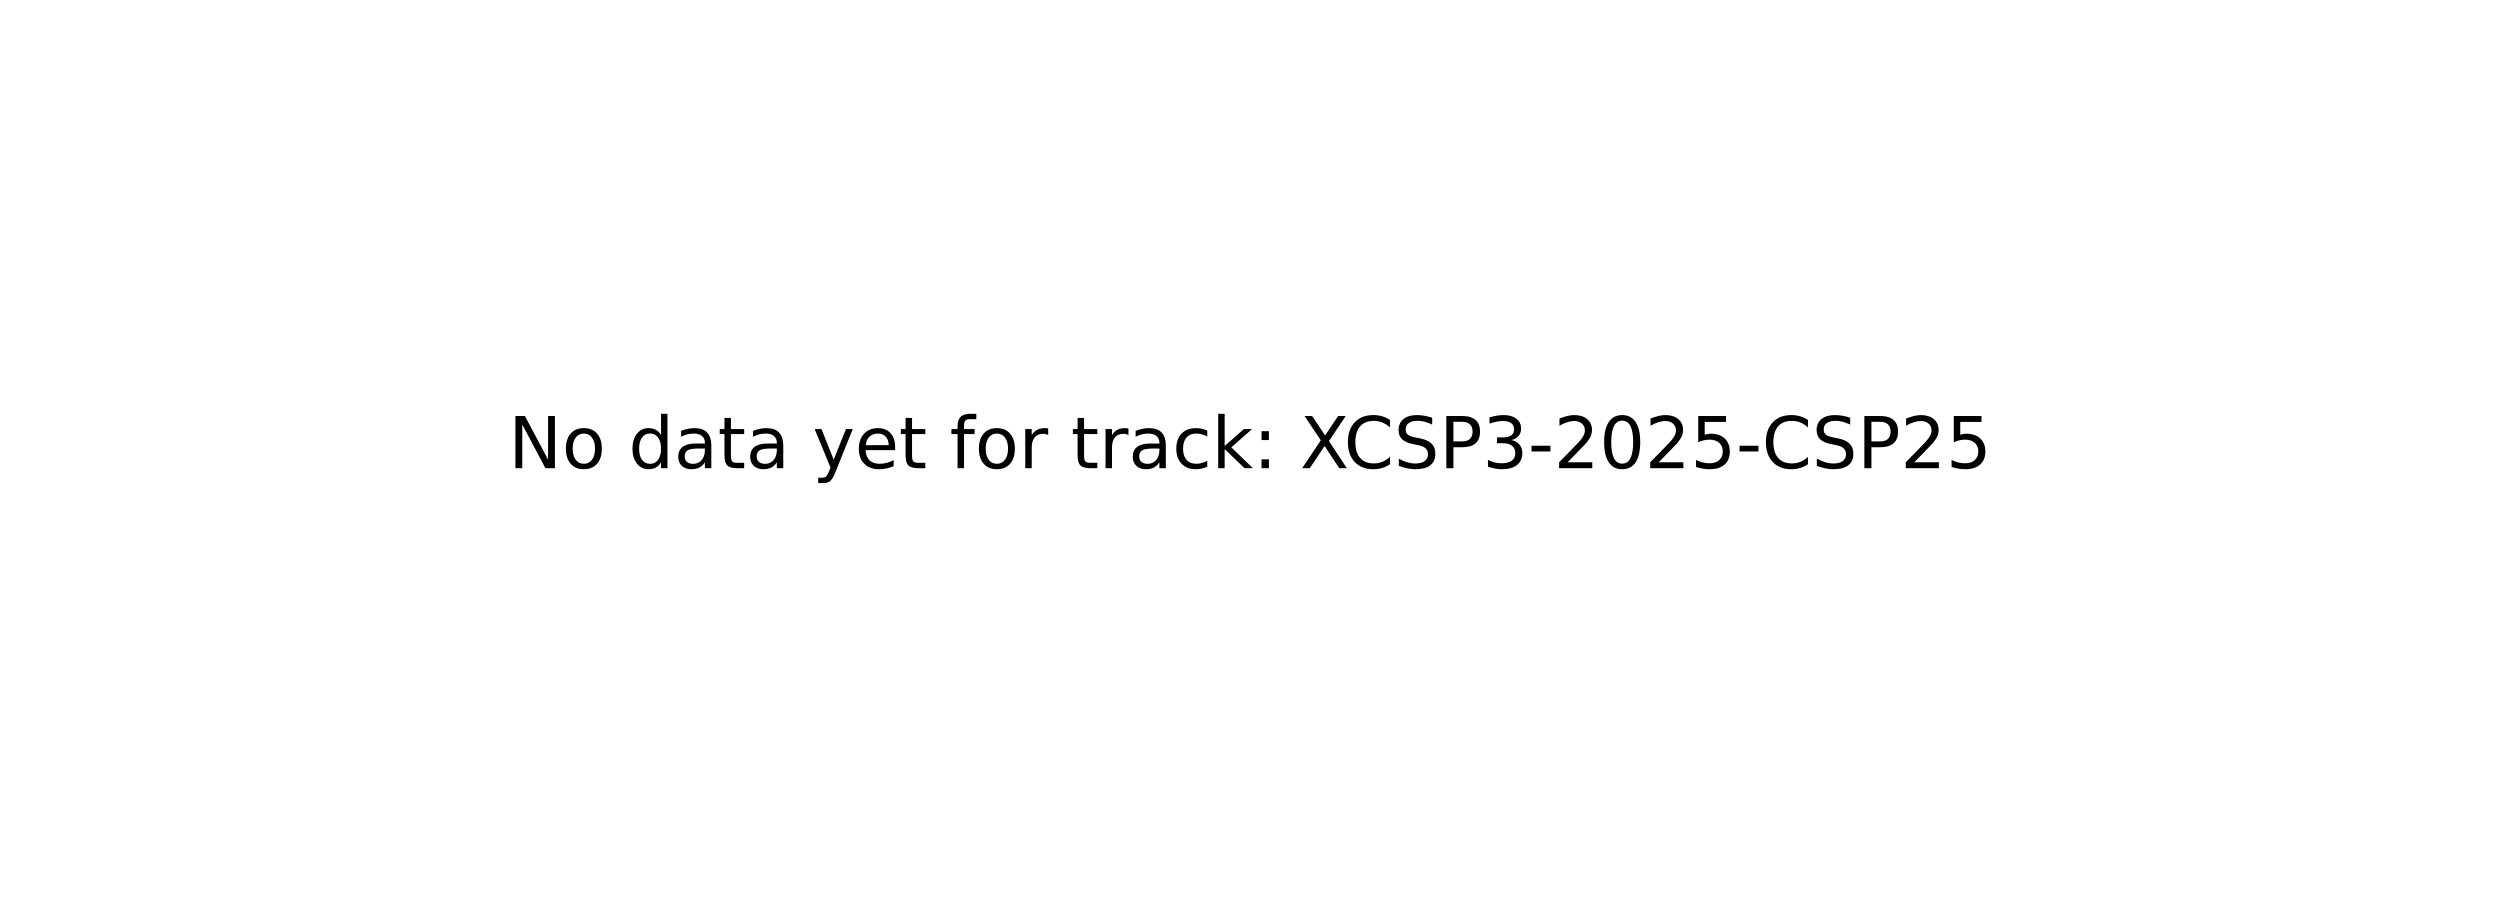
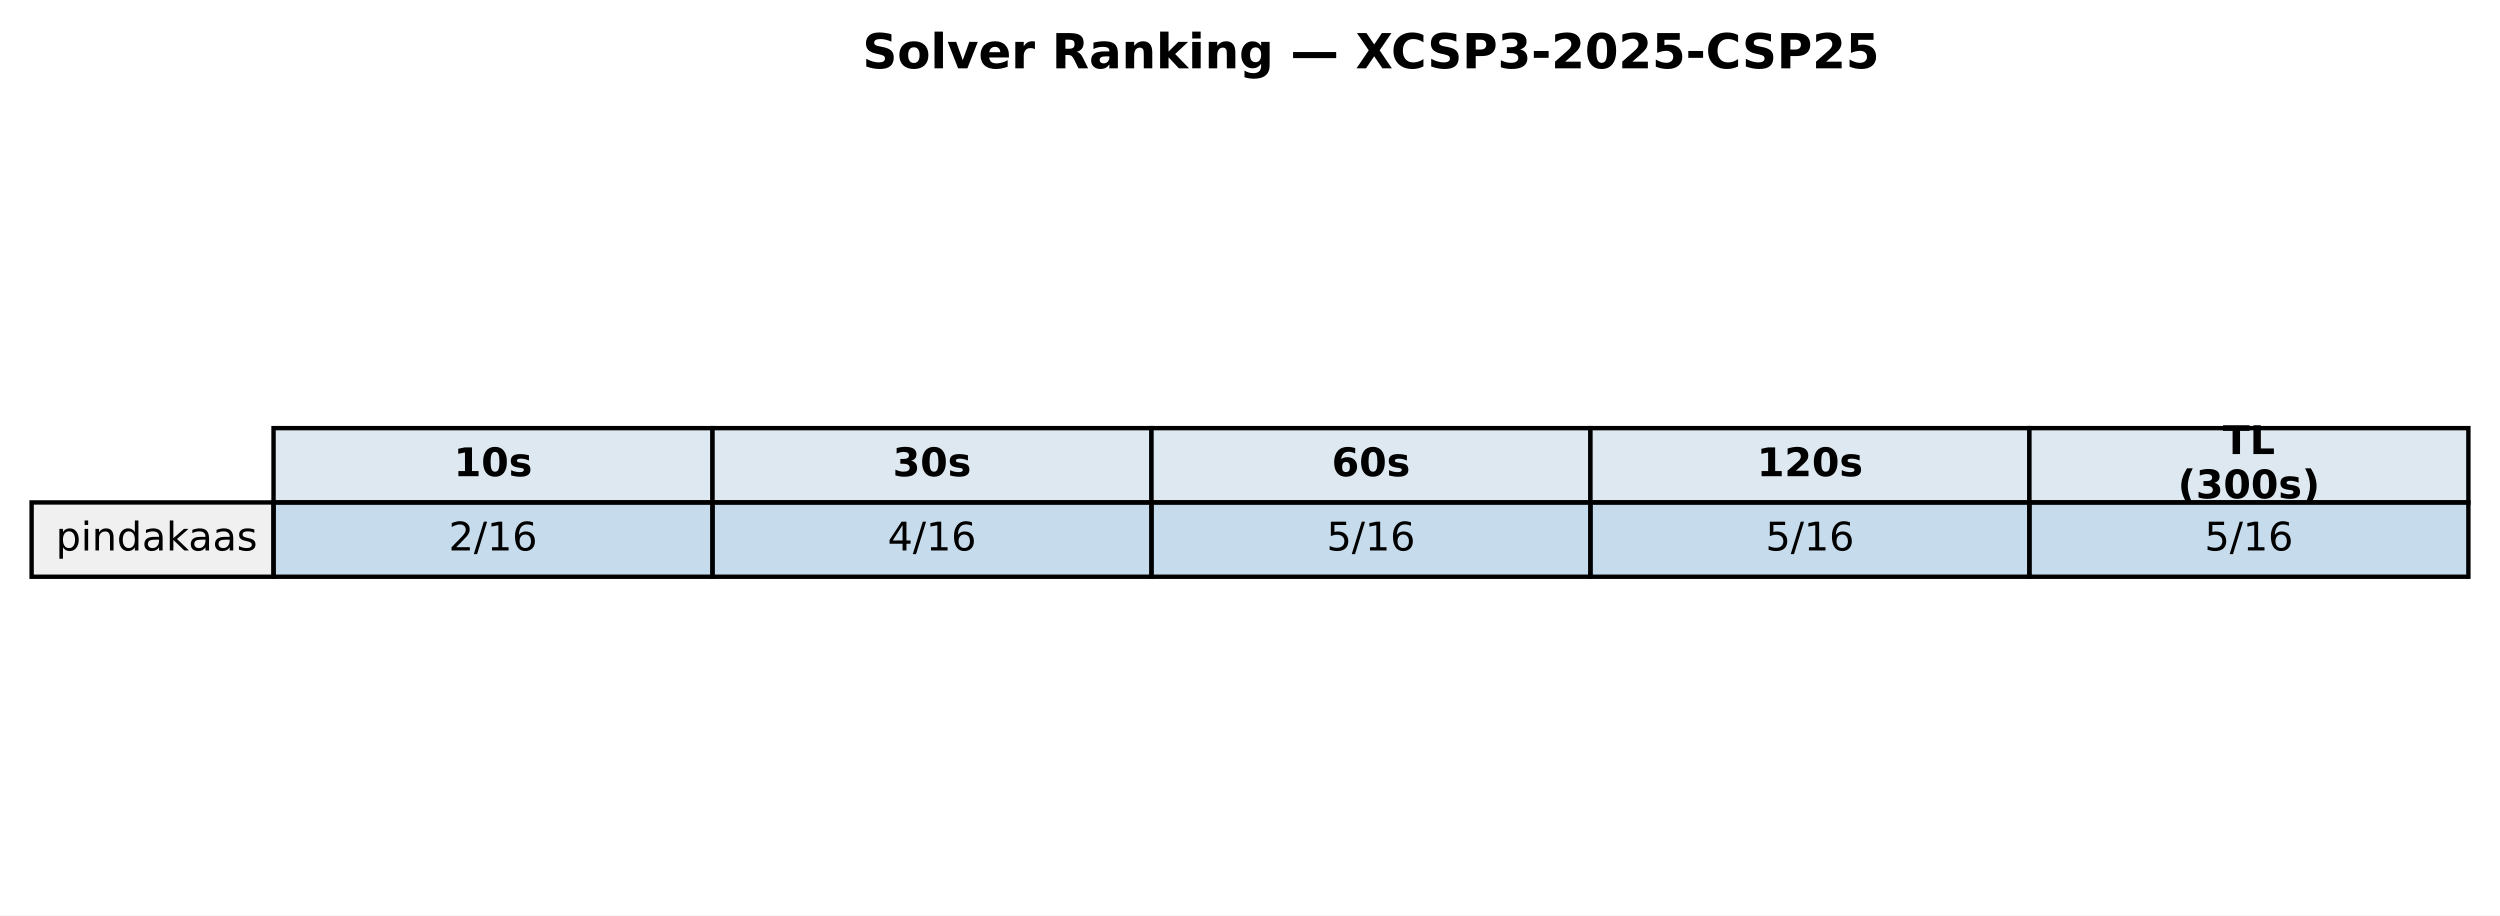
- <svg xmlns="http://www.w3.org/2000/svg" xmlns:xlink="http://www.w3.org/1999/xlink" width="349.2pt" height="125.28pt" viewBox="0 0 349.2 125.28" version="1.1">
+ <svg xmlns="http://www.w3.org/2000/svg" xmlns:xlink="http://www.w3.org/1999/xlink" width="569.414pt" height="208.518pt" viewBox="0 0 569.414 208.518" version="1.1">
  <defs>
    <style type="text/css">*{stroke-linejoin: round; stroke-linecap: butt}</style>
  </defs>
  <g id="figure_1">
    <g id="patch_1">
-       <path d="M 0 125.28  L 349.2 125.28  L 349.2 0  L 0 0  z " style="fill: #ffffff" />
+       <path d="M 0 208.518  L 569.414 208.518  L 569.414 0  L 0 0  z " style="fill: #ffffff" />
    </g>
    <g id="axes_1">
-       <g id="text_1">
-         <g transform="translate(71.0125 65.39938) scale(0.1 -0.1)">
+       <g id="table_1">
+         <g id="patch_2">
+           <path d="M 62.304 114.438  L 162.286 114.438  L 162.286 97.514  L 62.304 97.514  z " style="fill: #dde8f0; stroke: #000000; stroke-linejoin: miter" />
+         </g>
+         <g id="text_1">
+           <g transform="translate(103.3544 108.4594) scale(0.09 -0.09)">
+             <defs>
+               <path id="DejaVuSans-Bold-31" d="M 750 831  L 1813 831  L 1813 3847  L 722 3622  L 722 4441  L 1806 4666  L 2950 4666  L 2950 831  L 4013 831  L 4013 0  L 750 0  L 750 831  z " transform="scale(0.015625)" />
+               <path id="DejaVuSans-Bold-30" d="M 2944 2338  Q 2944 3213 2780 3570  Q 2616 3928 2228 3928  Q 1841 3928 1675 3570  Q 1509 3213 1509 2338  Q 1509 1453 1675 1090  Q 1841 728 2228 728  Q 2613 728 2778 1090  Q 2944 1453 2944 2338  z M 4147 2328  Q 4147 1169 3647 539  Q 3147 -91 2228 -91  Q 1306 -91 806 539  Q 306 1169 306 2328  Q 306 3491 806 4120  Q 1306 4750 2228 4750  Q 3147 4750 3647 4120  Q 4147 3491 4147 2328  z " transform="scale(0.015625)" />
+               <path id="DejaVuSans-Bold-73" d="M 3272 3391  L 3272 2541  Q 2913 2691 2578 2766  Q 2244 2841 1947 2841  Q 1628 2841 1473 2761  Q 1319 2681 1319 2516  Q 1319 2381 1436 2309  Q 1553 2238 1856 2203  L 2053 2175  Q 2913 2066 3209 1816  Q 3506 1566 3506 1031  Q 3506 472 3093 190  Q 2681 -91 1863 -91  Q 1516 -91 1145 -36  Q 775 19 384 128  L 384 978  Q 719 816 1070 734  Q 1422 653 1784 653  Q 2113 653 2278 743  Q 2444 834 2444 1013  Q 2444 1163 2330 1236  Q 2216 1309 1875 1350  L 1678 1375  Q 931 1469 631 1722  Q 331 1975 331 2491  Q 331 3047 712 3315  Q 1094 3584 1881 3584  Q 2191 3584 2531 3537  Q 2872 3491 3272 3391  z " transform="scale(0.015625)" />
+             </defs>
+             <use xlink:href="#DejaVuSans-Bold-31" />
+             <use xlink:href="#DejaVuSans-Bold-30" transform="translate(69.58008 0)" />
+             <use xlink:href="#DejaVuSans-Bold-73" transform="translate(139.1602 0)" />
+           </g>
+         </g>
+         <g id="patch_3">
+           <path d="M 162.286 114.438  L 262.268 114.438  L 262.268 97.514  L 162.286 97.514  z " style="fill: #dde8f0; stroke: #000000; stroke-linejoin: miter" />
+         </g>
+         <g id="text_2">
+           <g transform="translate(203.3365 108.4594) scale(0.09 -0.09)">
+             <defs>
+               <path id="DejaVuSans-Bold-33" d="M 2981 2516  Q 3453 2394 3698 2092  Q 3944 1791 3944 1325  Q 3944 631 3412 270  Q 2881 -91 1863 -91  Q 1503 -91 1142 -33  Q 781 25 428 141  L 428 1069  Q 766 900 1098 814  Q 1431 728 1753 728  Q 2231 728 2486 893  Q 2741 1059 2741 1369  Q 2741 1688 2480 1852  Q 2219 2016 1709 2016  L 1228 2016  L 1228 2791  L 1734 2791  Q 2188 2791 2409 2933  Q 2631 3075 2631 3366  Q 2631 3634 2415 3781  Q 2200 3928 1806 3928  Q 1516 3928 1219 3862  Q 922 3797 628 3669  L 628 4550  Q 984 4650 1334 4700  Q 1684 4750 2022 4750  Q 2931 4750 3382 4451  Q 3834 4153 3834 3553  Q 3834 3144 3618 2883  Q 3403 2622 2981 2516  z " transform="scale(0.015625)" />
+             </defs>
+             <use xlink:href="#DejaVuSans-Bold-33" />
+             <use xlink:href="#DejaVuSans-Bold-30" transform="translate(69.58008 0)" />
+             <use xlink:href="#DejaVuSans-Bold-73" transform="translate(139.1602 0)" />
+           </g>
+         </g>
+         <g id="patch_4">
+           <path d="M 262.268 114.438  L 362.25 114.438  L 362.25 97.514  L 262.268 97.514  z " style="fill: #dde8f0; stroke: #000000; stroke-linejoin: miter" />
+         </g>
+         <g id="text_3">
+           <g transform="translate(303.3186 108.4594) scale(0.09 -0.09)">
+             <defs>
+               <path id="DejaVuSans-Bold-36" d="M 2316 2303  Q 2000 2303 1842 2098  Q 1684 1894 1684 1484  Q 1684 1075 1842 870  Q 2000 666 2316 666  Q 2634 666 2792 870  Q 2950 1075 2950 1484  Q 2950 1894 2792 2098  Q 2634 2303 2316 2303  z M 3803 4544  L 3803 3681  Q 3506 3822 3243 3889  Q 2981 3956 2731 3956  Q 2194 3956 1894 3657  Q 1594 3359 1544 2772  Q 1750 2925 1990 3001  Q 2231 3078 2516 3078  Q 3231 3078 3670 2659  Q 4109 2241 4109 1563  Q 4109 813 3618 361  Q 3128 -91 2303 -91  Q 1394 -91 895 523  Q 397 1138 397 2266  Q 397 3422 980 4083  Q 1563 4744 2578 4744  Q 2900 4744 3203 4694  Q 3506 4644 3803 4544  z " transform="scale(0.015625)" />
+             </defs>
+             <use xlink:href="#DejaVuSans-Bold-36" />
+             <use xlink:href="#DejaVuSans-Bold-30" transform="translate(69.58008 0)" />
+             <use xlink:href="#DejaVuSans-Bold-73" transform="translate(139.1602 0)" />
+           </g>
+         </g>
+         <g id="patch_5">
+           <path d="M 362.25 114.438  L 462.232 114.438  L 462.232 97.514  L 362.25 97.514  z " style="fill: #dde8f0; stroke: #000000; stroke-linejoin: miter" />
+         </g>
+         <g id="text_4">
+           <g transform="translate(400.1697 108.4594) scale(0.09 -0.09)">
+             <defs>
+               <path id="DejaVuSans-Bold-32" d="M 1844 884  L 3897 884  L 3897 0  L 506 0  L 506 884  L 2209 2388  Q 2438 2594 2547 2791  Q 2656 2988 2656 3200  Q 2656 3528 2436 3728  Q 2216 3928 1850 3928  Q 1569 3928 1234 3808  Q 900 3688 519 3450  L 519 4475  Q 925 4609 1322 4679  Q 1719 4750 2100 4750  Q 2938 4750 3402 4381  Q 3866 4013 3866 3353  Q 3866 2972 3669 2642  Q 3472 2313 2841 1759  L 1844 884  z " transform="scale(0.015625)" />
+             </defs>
+             <use xlink:href="#DejaVuSans-Bold-31" />
+             <use xlink:href="#DejaVuSans-Bold-32" transform="translate(69.58008 0)" />
+             <use xlink:href="#DejaVuSans-Bold-30" transform="translate(139.1602 0)" />
+             <use xlink:href="#DejaVuSans-Bold-73" transform="translate(208.7402 0)" />
+           </g>
+         </g>
+         <g id="patch_6">
+           <path d="M 462.232 114.438  L 562.214 114.438  L 562.214 97.514  L 462.232 97.514  z " style="fill: #dde8f0; stroke: #000000; stroke-linejoin: miter" />
+         </g>
+         <g id="text_5">
+           <g transform="translate(506.2858 103.4204) scale(0.09 -0.09)">
+             <defs>
+               <path id="DejaVuSans-Bold-54" d="M 31 4666  L 4331 4666  L 4331 3756  L 2784 3756  L 2784 0  L 1581 0  L 1581 3756  L 31 3756  L 31 4666  z " transform="scale(0.015625)" />
+               <path id="DejaVuSans-Bold-4c" d="M 588 4666  L 1791 4666  L 1791 909  L 3903 909  L 3903 0  L 588 0  L 588 4666  z " transform="scale(0.015625)" />
+             </defs>
+             <use xlink:href="#DejaVuSans-Bold-54" />
+             <use xlink:href="#DejaVuSans-Bold-4c" transform="translate(68.21289 0)" />
+           </g>
+           <g transform="translate(496.0385 113.4984) scale(0.09 -0.09)">
+             <defs>
+               <path id="DejaVuSans-Bold-28" d="M 2413 -844  L 1484 -844  Q 1006 -72 778 623  Q 550 1319 550 2003  Q 550 2688 779 3389  Q 1009 4091 1484 4856  L 2413 4856  Q 2013 4116 1813 3408  Q 1613 2700 1613 2009  Q 1613 1319 1811 609  Q 2009 -100 2413 -844  z " transform="scale(0.015625)" />
+               <path id="DejaVuSans-Bold-29" d="M 513 -844  Q 913 -100 1113 609  Q 1313 1319 1313 2009  Q 1313 2700 1113 3408  Q 913 4116 513 4856  L 1441 4856  Q 1916 4091 2145 3389  Q 2375 2688 2375 2003  Q 2375 1319 2147 623  Q 1919 -72 1441 -844  L 513 -844  z " transform="scale(0.015625)" />
+             </defs>
+             <use xlink:href="#DejaVuSans-Bold-28" />
+             <use xlink:href="#DejaVuSans-Bold-33" transform="translate(45.70312 0)" />
+             <use xlink:href="#DejaVuSans-Bold-30" transform="translate(115.2832 0)" />
+             <use xlink:href="#DejaVuSans-Bold-30" transform="translate(184.8633 0)" />
+             <use xlink:href="#DejaVuSans-Bold-73" transform="translate(254.4434 0)" />
+             <use xlink:href="#DejaVuSans-Bold-29" transform="translate(313.9648 0)" />
+           </g>
+         </g>
+         <g id="patch_7">
+           <path d="M 7.2 131.363  L 62.304 131.363  L 62.304 114.438  L 7.2 114.438  z " style="fill: #f0f0f0; stroke: #000000; stroke-linejoin: miter" />
+         </g>
+         <g id="text_6">
+           <g transform="translate(12.71036 125.3841) scale(0.09 -0.09)">
+             <defs>
+               <path id="DejaVuSans-70" d="M 1159 525  L 1159 -1331  L 581 -1331  L 581 3500  L 1159 3500  L 1159 2969  Q 1341 3281 1617 3432  Q 1894 3584 2278 3584  Q 2916 3584 3314 3078  Q 3713 2572 3713 1747  Q 3713 922 3314 415  Q 2916 -91 2278 -91  Q 1894 -91 1617 61  Q 1341 213 1159 525  z M 3116 1747  Q 3116 2381 2855 2742  Q 2594 3103 2138 3103  Q 1681 3103 1420 2742  Q 1159 2381 1159 1747  Q 1159 1113 1420 752  Q 1681 391 2138 391  Q 2594 391 2855 752  Q 3116 1113 3116 1747  z " transform="scale(0.015625)" />
+               <path id="DejaVuSans-69" d="M 603 3500  L 1178 3500  L 1178 0  L 603 0  L 603 3500  z M 603 4863  L 1178 4863  L 1178 4134  L 603 4134  L 603 4863  z " transform="scale(0.015625)" />
+               <path id="DejaVuSans-6e" d="M 3513 2113  L 3513 0  L 2938 0  L 2938 2094  Q 2938 2591 2744 2837  Q 2550 3084 2163 3084  Q 1697 3084 1428 2787  Q 1159 2491 1159 1978  L 1159 0  L 581 0  L 581 3500  L 1159 3500  L 1159 2956  Q 1366 3272 1645 3428  Q 1925 3584 2291 3584  Q 2894 3584 3203 3211  Q 3513 2838 3513 2113  z " transform="scale(0.015625)" />
+               <path id="DejaVuSans-64" d="M 2906 2969  L 2906 4863  L 3481 4863  L 3481 0  L 2906 0  L 2906 525  Q 2725 213 2448 61  Q 2172 -91 1784 -91  Q 1150 -91 751 415  Q 353 922 353 1747  Q 353 2572 751 3078  Q 1150 3584 1784 3584  Q 2172 3584 2448 3432  Q 2725 3281 2906 2969  z M 947 1747  Q 947 1113 1208 752  Q 1469 391 1925 391  Q 2381 391 2643 752  Q 2906 1113 2906 1747  Q 2906 2381 2643 2742  Q 2381 3103 1925 3103  Q 1469 3103 1208 2742  Q 947 2381 947 1747  z " transform="scale(0.015625)" />
+               <path id="DejaVuSans-61" d="M 2194 1759  Q 1497 1759 1228 1600  Q 959 1441 959 1056  Q 959 750 1161 570  Q 1363 391 1709 391  Q 2188 391 2477 730  Q 2766 1069 2766 1631  L 2766 1759  L 2194 1759  z M 3341 1997  L 3341 0  L 2766 0  L 2766 531  Q 2569 213 2275 61  Q 1981 -91 1556 -91  Q 1019 -91 701 211  Q 384 513 384 1019  Q 384 1609 779 1909  Q 1175 2209 1959 2209  L 2766 2209  L 2766 2266  Q 2766 2663 2505 2880  Q 2244 3097 1772 3097  Q 1472 3097 1187 3025  Q 903 2953 641 2809  L 641 3341  Q 956 3463 1253 3523  Q 1550 3584 1831 3584  Q 2591 3584 2966 3190  Q 3341 2797 3341 1997  z " transform="scale(0.015625)" />
+               <path id="DejaVuSans-6b" d="M 581 4863  L 1159 4863  L 1159 1991  L 2875 3500  L 3609 3500  L 1753 1863  L 3688 0  L 2938 0  L 1159 1709  L 1159 0  L 581 0  L 581 4863  z " transform="scale(0.015625)" />
+               <path id="DejaVuSans-73" d="M 2834 3397  L 2834 2853  Q 2591 2978 2328 3040  Q 2066 3103 1784 3103  Q 1356 3103 1142 2972  Q 928 2841 928 2578  Q 928 2378 1081 2264  Q 1234 2150 1697 2047  L 1894 2003  Q 2506 1872 2764 1633  Q 3022 1394 3022 966  Q 3022 478 2636 193  Q 2250 -91 1575 -91  Q 1294 -91 989 -36  Q 684 19 347 128  L 347 722  Q 666 556 975 473  Q 1284 391 1588 391  Q 1994 391 2212 530  Q 2431 669 2431 922  Q 2431 1156 2273 1281  Q 2116 1406 1581 1522  L 1381 1569  Q 847 1681 609 1914  Q 372 2147 372 2553  Q 372 3047 722 3315  Q 1072 3584 1716 3584  Q 2034 3584 2315 3537  Q 2597 3491 2834 3397  z " transform="scale(0.015625)" />
+             </defs>
+             <use xlink:href="#DejaVuSans-70" />
+             <use xlink:href="#DejaVuSans-69" transform="translate(63.47656 0)" />
+             <use xlink:href="#DejaVuSans-6e" transform="translate(91.25977 0)" />
+             <use xlink:href="#DejaVuSans-64" transform="translate(154.6387 0)" />
+             <use xlink:href="#DejaVuSans-61" transform="translate(218.1152 0)" />
+             <use xlink:href="#DejaVuSans-6b" transform="translate(279.3945 0)" />
+             <use xlink:href="#DejaVuSans-61" transform="translate(335.5547 0)" />
+             <use xlink:href="#DejaVuSans-61" transform="translate(396.834 0)" />
+             <use xlink:href="#DejaVuSans-73" transform="translate(458.1133 0)" />
+           </g>
+         </g>
+         <g id="patch_8">
+           <path d="M 62.304 131.363  L 162.286 131.363  L 162.286 114.438  L 62.304 114.438  z " style="fill: #1f77b4; fill-opacity: 0.25; stroke: #000000; stroke-linejoin: miter" />
+         </g>
+         <g id="text_7">
+           <g transform="translate(102.1894 125.3841) scale(0.09 -0.09)">
+             <defs>
+               <path id="DejaVuSans-32" d="M 1228 531  L 3431 531  L 3431 0  L 469 0  L 469 531  Q 828 903 1448 1529  Q 2069 2156 2228 2338  Q 2531 2678 2651 2914  Q 2772 3150 2772 3378  Q 2772 3750 2511 3984  Q 2250 4219 1831 4219  Q 1534 4219 1204 4116  Q 875 4013 500 3803  L 500 4441  Q 881 4594 1212 4672  Q 1544 4750 1819 4750  Q 2544 4750 2975 4387  Q 3406 4025 3406 3419  Q 3406 3131 3298 2873  Q 3191 2616 2906 2266  Q 2828 2175 2409 1742  Q 1991 1309 1228 531  z " transform="scale(0.015625)" />
+               <path id="DejaVuSans-2f" d="M 1625 4666  L 2156 4666  L 531 -594  L 0 -594  L 1625 4666  z " transform="scale(0.015625)" />
+               <path id="DejaVuSans-31" d="M 794 531  L 1825 531  L 1825 4091  L 703 3866  L 703 4441  L 1819 4666  L 2450 4666  L 2450 531  L 3481 531  L 3481 0  L 794 0  L 794 531  z " transform="scale(0.015625)" />
+               <path id="DejaVuSans-36" d="M 2113 2584  Q 1688 2584 1439 2293  Q 1191 2003 1191 1497  Q 1191 994 1439 701  Q 1688 409 2113 409  Q 2538 409 2786 701  Q 3034 994 3034 1497  Q 3034 2003 2786 2293  Q 2538 2584 2113 2584  z M 3366 4563  L 3366 3988  Q 3128 4100 2886 4159  Q 2644 4219 2406 4219  Q 1781 4219 1451 3797  Q 1122 3375 1075 2522  Q 1259 2794 1537 2939  Q 1816 3084 2150 3084  Q 2853 3084 3261 2657  Q 3669 2231 3669 1497  Q 3669 778 3244 343  Q 2819 -91 2113 -91  Q 1303 -91 875 529  Q 447 1150 447 2328  Q 447 3434 972 4092  Q 1497 4750 2381 4750  Q 2619 4750 2861 4703  Q 3103 4656 3366 4563  z " transform="scale(0.015625)" />
+             </defs>
+             <use xlink:href="#DejaVuSans-32" />
+             <use xlink:href="#DejaVuSans-2f" transform="translate(63.62305 0)" />
+             <use xlink:href="#DejaVuSans-31" transform="translate(97.31445 0)" />
+             <use xlink:href="#DejaVuSans-36" transform="translate(160.9375 0)" />
+           </g>
+         </g>
+         <g id="patch_9">
+           <path d="M 162.286 131.363  L 262.268 131.363  L 262.268 114.438  L 162.286 114.438  z " style="fill: #1f77b4; fill-opacity: 0.25; stroke: #000000; stroke-linejoin: miter" />
+         </g>
+         <g id="text_8">
+           <g transform="translate(202.1714 125.3841) scale(0.09 -0.09)">
+             <defs>
+               <path id="DejaVuSans-34" d="M 2419 4116  L 825 1625  L 2419 1625  L 2419 4116  z M 2253 4666  L 3047 4666  L 3047 1625  L 3713 1625  L 3713 1100  L 3047 1100  L 3047 0  L 2419 0  L 2419 1100  L 313 1100  L 313 1709  L 2253 4666  z " transform="scale(0.015625)" />
+             </defs>
+             <use xlink:href="#DejaVuSans-34" />
+             <use xlink:href="#DejaVuSans-2f" transform="translate(63.62305 0)" />
+             <use xlink:href="#DejaVuSans-31" transform="translate(97.31445 0)" />
+             <use xlink:href="#DejaVuSans-36" transform="translate(160.9375 0)" />
+           </g>
+         </g>
+         <g id="patch_10">
+           <path d="M 262.268 131.363  L 362.25 131.363  L 362.25 114.438  L 262.268 114.438  z " style="fill: #1f77b4; fill-opacity: 0.25; stroke: #000000; stroke-linejoin: miter" />
+         </g>
+         <g id="text_9">
+           <g transform="translate(302.1535 125.3841) scale(0.09 -0.09)">
+             <defs>
+               <path id="DejaVuSans-35" d="M 691 4666  L 3169 4666  L 3169 4134  L 1269 4134  L 1269 2991  Q 1406 3038 1543 3061  Q 1681 3084 1819 3084  Q 2600 3084 3056 2656  Q 3513 2228 3513 1497  Q 3513 744 3044 326  Q 2575 -91 1722 -91  Q 1428 -91 1123 -41  Q 819 9 494 109  L 494 744  Q 775 591 1075 516  Q 1375 441 1709 441  Q 2250 441 2565 725  Q 2881 1009 2881 1497  Q 2881 1984 2565 2268  Q 2250 2553 1709 2553  Q 1456 2553 1204 2497  Q 953 2441 691 2322  L 691 4666  z " transform="scale(0.015625)" />
+             </defs>
+             <use xlink:href="#DejaVuSans-35" />
+             <use xlink:href="#DejaVuSans-2f" transform="translate(63.62305 0)" />
+             <use xlink:href="#DejaVuSans-31" transform="translate(97.31445 0)" />
+             <use xlink:href="#DejaVuSans-36" transform="translate(160.9375 0)" />
+           </g>
+         </g>
+         <g id="patch_11">
+           <path d="M 362.25 131.363  L 462.232 131.363  L 462.232 114.438  L 362.25 114.438  z " style="fill: #1f77b4; fill-opacity: 0.25; stroke: #000000; stroke-linejoin: miter" />
+         </g>
+         <g id="text_10">
+           <g transform="translate(402.1356 125.3841) scale(0.09 -0.09)">
+             <use xlink:href="#DejaVuSans-35" />
+             <use xlink:href="#DejaVuSans-2f" transform="translate(63.62305 0)" />
+             <use xlink:href="#DejaVuSans-31" transform="translate(97.31445 0)" />
+             <use xlink:href="#DejaVuSans-36" transform="translate(160.9375 0)" />
+           </g>
+         </g>
+         <g id="patch_12">
+           <path d="M 462.232 131.363  L 562.214 131.363  L 562.214 114.438  L 462.232 114.438  z " style="fill: #1f77b4; fill-opacity: 0.25; stroke: #000000; stroke-linejoin: miter" />
+         </g>
+         <g id="text_11">
+           <g transform="translate(502.1177 125.3841) scale(0.09 -0.09)">
+             <use xlink:href="#DejaVuSans-35" />
+             <use xlink:href="#DejaVuSans-2f" transform="translate(63.62305 0)" />
+             <use xlink:href="#DejaVuSans-31" transform="translate(97.31445 0)" />
+             <use xlink:href="#DejaVuSans-36" transform="translate(160.9375 0)" />
+           </g>
+         </g>
+       </g>
+       <g id="text_12">
+         <g transform="translate(196.4477 15.55828) scale(0.11 -0.11)">
          <defs>
-             <path id="DejaVuSans-4e" d="M 628 4666  L 1478 4666  L 3547 763  L 3547 4666  L 4159 4666  L 4159 0  L 3309 0  L 1241 3903  L 1241 0  L 628 0  L 628 4666  z " transform="scale(0.015625)" />
-             <path id="DejaVuSans-6f" d="M 1959 3097  Q 1497 3097 1228 2736  Q 959 2375 959 1747  Q 959 1119 1226 758  Q 1494 397 1959 397  Q 2419 397 2687 759  Q 2956 1122 2956 1747  Q 2956 2369 2687 2733  Q 2419 3097 1959 3097  z M 1959 3584  Q 2709 3584 3137 3096  Q 3566 2609 3566 1747  Q 3566 888 3137 398  Q 2709 -91 1959 -91  Q 1206 -91 779 398  Q 353 888 353 1747  Q 353 2609 779 3096  Q 1206 3584 1959 3584  z " transform="scale(0.015625)" />
-             <path id="DejaVuSans-20" transform="scale(0.015625)" />
-             <path id="DejaVuSans-64" d="M 2906 2969  L 2906 4863  L 3481 4863  L 3481 0  L 2906 0  L 2906 525  Q 2725 213 2448 61  Q 2172 -91 1784 -91  Q 1150 -91 751 415  Q 353 922 353 1747  Q 353 2572 751 3078  Q 1150 3584 1784 3584  Q 2172 3584 2448 3432  Q 2725 3281 2906 2969  z M 947 1747  Q 947 1113 1208 752  Q 1469 391 1925 391  Q 2381 391 2643 752  Q 2906 1113 2906 1747  Q 2906 2381 2643 2742  Q 2381 3103 1925 3103  Q 1469 3103 1208 2742  Q 947 2381 947 1747  z " transform="scale(0.015625)" />
-             <path id="DejaVuSans-61" d="M 2194 1759  Q 1497 1759 1228 1600  Q 959 1441 959 1056  Q 959 750 1161 570  Q 1363 391 1709 391  Q 2188 391 2477 730  Q 2766 1069 2766 1631  L 2766 1759  L 2194 1759  z M 3341 1997  L 3341 0  L 2766 0  L 2766 531  Q 2569 213 2275 61  Q 1981 -91 1556 -91  Q 1019 -91 701 211  Q 384 513 384 1019  Q 384 1609 779 1909  Q 1175 2209 1959 2209  L 2766 2209  L 2766 2266  Q 2766 2663 2505 2880  Q 2244 3097 1772 3097  Q 1472 3097 1187 3025  Q 903 2953 641 2809  L 641 3341  Q 956 3463 1253 3523  Q 1550 3584 1831 3584  Q 2591 3584 2966 3190  Q 3341 2797 3341 1997  z " transform="scale(0.015625)" />
-             <path id="DejaVuSans-74" d="M 1172 4494  L 1172 3500  L 2356 3500  L 2356 3053  L 1172 3053  L 1172 1153  Q 1172 725 1289 603  Q 1406 481 1766 481  L 2356 481  L 2356 0  L 1766 0  Q 1100 0 847 248  Q 594 497 594 1153  L 594 3053  L 172 3053  L 172 3500  L 594 3500  L 594 4494  L 1172 4494  z " transform="scale(0.015625)" />
-             <path id="DejaVuSans-79" d="M 2059 -325  Q 1816 -950 1584 -1140  Q 1353 -1331 966 -1331  L 506 -1331  L 506 -850  L 844 -850  Q 1081 -850 1212 -737  Q 1344 -625 1503 -206  L 1606 56  L 191 3500  L 800 3500  L 1894 763  L 2988 3500  L 3597 3500  L 2059 -325  z " transform="scale(0.015625)" />
-             <path id="DejaVuSans-65" d="M 3597 1894  L 3597 1613  L 953 1613  Q 991 1019 1311 708  Q 1631 397 2203 397  Q 2534 397 2845 478  Q 3156 559 3463 722  L 3463 178  Q 3153 47 2828 -22  Q 2503 -91 2169 -91  Q 1331 -91 842 396  Q 353 884 353 1716  Q 353 2575 817 3079  Q 1281 3584 2069 3584  Q 2775 3584 3186 3129  Q 3597 2675 3597 1894  z M 3022 2063  Q 3016 2534 2758 2815  Q 2500 3097 2075 3097  Q 1594 3097 1305 2825  Q 1016 2553 972 2059  L 3022 2063  z " transform="scale(0.015625)" />
-             <path id="DejaVuSans-66" d="M 2375 4863  L 2375 4384  L 1825 4384  Q 1516 4384 1395 4259  Q 1275 4134 1275 3809  L 1275 3500  L 2222 3500  L 2222 3053  L 1275 3053  L 1275 0  L 697 0  L 697 3053  L 147 3053  L 147 3500  L 697 3500  L 697 3744  Q 697 4328 969 4595  Q 1241 4863 1831 4863  L 2375 4863  z " transform="scale(0.015625)" />
-             <path id="DejaVuSans-72" d="M 2631 2963  Q 2534 3019 2420 3045  Q 2306 3072 2169 3072  Q 1681 3072 1420 2755  Q 1159 2438 1159 1844  L 1159 0  L 581 0  L 581 3500  L 1159 3500  L 1159 2956  Q 1341 3275 1631 3429  Q 1922 3584 2338 3584  Q 2397 3584 2469 3576  Q 2541 3569 2628 3553  L 2631 2963  z " transform="scale(0.015625)" />
-             <path id="DejaVuSans-63" d="M 3122 3366  L 3122 2828  Q 2878 2963 2633 3030  Q 2388 3097 2138 3097  Q 1578 3097 1268 2742  Q 959 2388 959 1747  Q 959 1106 1268 751  Q 1578 397 2138 397  Q 2388 397 2633 464  Q 2878 531 3122 666  L 3122 134  Q 2881 22 2623 -34  Q 2366 -91 2075 -91  Q 1284 -91 818 406  Q 353 903 353 1747  Q 353 2603 823 3093  Q 1294 3584 2113 3584  Q 2378 3584 2631 3529  Q 2884 3475 3122 3366  z " transform="scale(0.015625)" />
-             <path id="DejaVuSans-6b" d="M 581 4863  L 1159 4863  L 1159 1991  L 2875 3500  L 3609 3500  L 1753 1863  L 3688 0  L 2938 0  L 1159 1709  L 1159 0  L 581 0  L 581 4863  z " transform="scale(0.015625)" />
-             <path id="DejaVuSans-3a" d="M 750 794  L 1409 794  L 1409 0  L 750 0  L 750 794  z M 750 3309  L 1409 3309  L 1409 2516  L 750 2516  L 750 3309  z " transform="scale(0.015625)" />
-             <path id="DejaVuSans-58" d="M 403 4666  L 1081 4666  L 2241 2931  L 3406 4666  L 4084 4666  L 2584 2425  L 4184 0  L 3506 0  L 2194 1984  L 872 0  L 191 0  L 1856 2491  L 403 4666  z " transform="scale(0.015625)" />
-             <path id="DejaVuSans-43" d="M 4122 4306  L 4122 3641  Q 3803 3938 3442 4084  Q 3081 4231 2675 4231  Q 1875 4231 1450 3742  Q 1025 3253 1025 2328  Q 1025 1406 1450 917  Q 1875 428 2675 428  Q 3081 428 3442 575  Q 3803 722 4122 1019  L 4122 359  Q 3791 134 3420 21  Q 3050 -91 2638 -91  Q 1578 -91 968 557  Q 359 1206 359 2328  Q 359 3453 968 4101  Q 1578 4750 2638 4750  Q 3056 4750 3426 4639  Q 3797 4528 4122 4306  z " transform="scale(0.015625)" />
-             <path id="DejaVuSans-53" d="M 3425 4513  L 3425 3897  Q 3066 4069 2747 4153  Q 2428 4238 2131 4238  Q 1616 4238 1336 4038  Q 1056 3838 1056 3469  Q 1056 3159 1242 3001  Q 1428 2844 1947 2747  L 2328 2669  Q 3034 2534 3370 2195  Q 3706 1856 3706 1288  Q 3706 609 3251 259  Q 2797 -91 1919 -91  Q 1588 -91 1214 -16  Q 841 59 441 206  L 441 856  Q 825 641 1194 531  Q 1563 422 1919 422  Q 2459 422 2753 634  Q 3047 847 3047 1241  Q 3047 1584 2836 1778  Q 2625 1972 2144 2069  L 1759 2144  Q 1053 2284 737 2584  Q 422 2884 422 3419  Q 422 4038 858 4394  Q 1294 4750 2059 4750  Q 2388 4750 2728 4690  Q 3069 4631 3425 4513  z " transform="scale(0.015625)" />
-             <path id="DejaVuSans-50" d="M 1259 4147  L 1259 2394  L 2053 2394  Q 2494 2394 2734 2622  Q 2975 2850 2975 3272  Q 2975 3691 2734 3919  Q 2494 4147 2053 4147  L 1259 4147  z M 628 4666  L 2053 4666  Q 2838 4666 3239 4311  Q 3641 3956 3641 3272  Q 3641 2581 3239 2228  Q 2838 1875 2053 1875  L 1259 1875  L 1259 0  L 628 0  L 628 4666  z " transform="scale(0.015625)" />
-             <path id="DejaVuSans-33" d="M 2597 2516  Q 3050 2419 3304 2112  Q 3559 1806 3559 1356  Q 3559 666 3084 287  Q 2609 -91 1734 -91  Q 1441 -91 1130 -33  Q 819 25 488 141  L 488 750  Q 750 597 1062 519  Q 1375 441 1716 441  Q 2309 441 2620 675  Q 2931 909 2931 1356  Q 2931 1769 2642 2001  Q 2353 2234 1838 2234  L 1294 2234  L 1294 2753  L 1863 2753  Q 2328 2753 2575 2939  Q 2822 3125 2822 3475  Q 2822 3834 2567 4026  Q 2313 4219 1838 4219  Q 1578 4219 1281 4162  Q 984 4106 628 3988  L 628 4550  Q 988 4650 1302 4700  Q 1616 4750 1894 4750  Q 2613 4750 3031 4423  Q 3450 4097 3450 3541  Q 3450 3153 3228 2886  Q 3006 2619 2597 2516  z " transform="scale(0.015625)" />
-             <path id="DejaVuSans-2d" d="M 313 2009  L 1997 2009  L 1997 1497  L 313 1497  L 313 2009  z " transform="scale(0.015625)" />
-             <path id="DejaVuSans-32" d="M 1228 531  L 3431 531  L 3431 0  L 469 0  L 469 531  Q 828 903 1448 1529  Q 2069 2156 2228 2338  Q 2531 2678 2651 2914  Q 2772 3150 2772 3378  Q 2772 3750 2511 3984  Q 2250 4219 1831 4219  Q 1534 4219 1204 4116  Q 875 4013 500 3803  L 500 4441  Q 881 4594 1212 4672  Q 1544 4750 1819 4750  Q 2544 4750 2975 4387  Q 3406 4025 3406 3419  Q 3406 3131 3298 2873  Q 3191 2616 2906 2266  Q 2828 2175 2409 1742  Q 1991 1309 1228 531  z " transform="scale(0.015625)" />
-             <path id="DejaVuSans-30" d="M 2034 4250  Q 1547 4250 1301 3770  Q 1056 3291 1056 2328  Q 1056 1369 1301 889  Q 1547 409 2034 409  Q 2525 409 2770 889  Q 3016 1369 3016 2328  Q 3016 3291 2770 3770  Q 2525 4250 2034 4250  z M 2034 4750  Q 2819 4750 3233 4129  Q 3647 3509 3647 2328  Q 3647 1150 3233 529  Q 2819 -91 2034 -91  Q 1250 -91 836 529  Q 422 1150 422 2328  Q 422 3509 836 4129  Q 1250 4750 2034 4750  z " transform="scale(0.015625)" />
-             <path id="DejaVuSans-35" d="M 691 4666  L 3169 4666  L 3169 4134  L 1269 4134  L 1269 2991  Q 1406 3038 1543 3061  Q 1681 3084 1819 3084  Q 2600 3084 3056 2656  Q 3513 2228 3513 1497  Q 3513 744 3044 326  Q 2575 -91 1722 -91  Q 1428 -91 1123 -41  Q 819 9 494 109  L 494 744  Q 775 591 1075 516  Q 1375 441 1709 441  Q 2250 441 2565 725  Q 2881 1009 2881 1497  Q 2881 1984 2565 2268  Q 2250 2553 1709 2553  Q 1456 2553 1204 2497  Q 953 2441 691 2322  L 691 4666  z " transform="scale(0.015625)" />
+             <path id="DejaVuSans-Bold-53" d="M 3834 4519  L 3834 3531  Q 3450 3703 3084 3790  Q 2719 3878 2394 3878  Q 1963 3878 1756 3759  Q 1550 3641 1550 3391  Q 1550 3203 1689 3098  Q 1828 2994 2194 2919  L 2706 2816  Q 3484 2659 3812 2340  Q 4141 2022 4141 1434  Q 4141 663 3683 286  Q 3225 -91 2284 -91  Q 1841 -91 1394 -6  Q 947 78 500 244  L 500 1259  Q 947 1022 1364 901  Q 1781 781 2169 781  Q 2563 781 2772 912  Q 2981 1044 2981 1288  Q 2981 1506 2839 1625  Q 2697 1744 2272 1838  L 1806 1941  Q 1106 2091 782 2419  Q 459 2747 459 3303  Q 459 4000 909 4375  Q 1359 4750 2203 4750  Q 2588 4750 2994 4692  Q 3400 4634 3834 4519  z " transform="scale(0.015625)" />
+             <path id="DejaVuSans-Bold-6f" d="M 2203 2784  Q 1831 2784 1636 2517  Q 1441 2250 1441 1747  Q 1441 1244 1636 976  Q 1831 709 2203 709  Q 2569 709 2762 976  Q 2956 1244 2956 1747  Q 2956 2250 2762 2517  Q 2569 2784 2203 2784  z M 2203 3584  Q 3106 3584 3614 3096  Q 4122 2609 4122 1747  Q 4122 884 3614 396  Q 3106 -91 2203 -91  Q 1297 -91 786 396  Q 275 884 275 1747  Q 275 2609 786 3096  Q 1297 3584 2203 3584  z " transform="scale(0.015625)" />
+             <path id="DejaVuSans-Bold-6c" d="M 538 4863  L 1656 4863  L 1656 0  L 538 0  L 538 4863  z " transform="scale(0.015625)" />
+             <path id="DejaVuSans-Bold-76" d="M 97 3500  L 1216 3500  L 2088 1081  L 2956 3500  L 4078 3500  L 2700 0  L 1472 0  L 97 3500  z " transform="scale(0.015625)" />
+             <path id="DejaVuSans-Bold-65" d="M 4031 1759  L 4031 1441  L 1416 1441  Q 1456 1047 1700 850  Q 1944 653 2381 653  Q 2734 653 3104 758  Q 3475 863 3866 1075  L 3866 213  Q 3469 63 3072 -14  Q 2675 -91 2278 -91  Q 1328 -91 801 392  Q 275 875 275 1747  Q 275 2603 792 3093  Q 1309 3584 2216 3584  Q 3041 3584 3536 3087  Q 4031 2591 4031 1759  z M 2881 2131  Q 2881 2450 2695 2645  Q 2509 2841 2209 2841  Q 1884 2841 1681 2658  Q 1478 2475 1428 2131  L 2881 2131  z " transform="scale(0.015625)" />
+             <path id="DejaVuSans-Bold-72" d="M 3138 2547  Q 2991 2616 2845 2648  Q 2700 2681 2553 2681  Q 2122 2681 1889 2404  Q 1656 2128 1656 1613  L 1656 0  L 538 0  L 538 3500  L 1656 3500  L 1656 2925  Q 1872 3269 2151 3426  Q 2431 3584 2822 3584  Q 2878 3584 2943 3579  Q 3009 3575 3134 3559  L 3138 2547  z " transform="scale(0.015625)" />
+             <path id="DejaVuSans-Bold-20" transform="scale(0.015625)" />
+             <path id="DejaVuSans-Bold-52" d="M 2297 2597  Q 2675 2597 2839 2737  Q 3003 2878 3003 3200  Q 3003 3519 2839 3656  Q 2675 3794 2297 3794  L 1791 3794  L 1791 2597  L 2297 2597  z M 1791 1766  L 1791 0  L 588 0  L 588 4666  L 2425 4666  Q 3347 4666 3776 4356  Q 4206 4047 4206 3378  Q 4206 2916 3982 2619  Q 3759 2322 3309 2181  Q 3556 2125 3751 1926  Q 3947 1728 4147 1325  L 4800 0  L 3519 0  L 2950 1159  Q 2778 1509 2601 1637  Q 2425 1766 2131 1766  L 1791 1766  z " transform="scale(0.015625)" />
+             <path id="DejaVuSans-Bold-61" d="M 2106 1575  Q 1756 1575 1579 1456  Q 1403 1338 1403 1106  Q 1403 894 1545 773  Q 1688 653 1941 653  Q 2256 653 2472 879  Q 2688 1106 2688 1447  L 2688 1575  L 2106 1575  z M 3816 1997  L 3816 0  L 2688 0  L 2688 519  Q 2463 200 2181 54  Q 1900 -91 1497 -91  Q 953 -91 614 226  Q 275 544 275 1050  Q 275 1666 698 1953  Q 1122 2241 2028 2241  L 2688 2241  L 2688 2328  Q 2688 2594 2478 2717  Q 2269 2841 1825 2841  Q 1466 2841 1156 2769  Q 847 2697 581 2553  L 581 3406  Q 941 3494 1303 3539  Q 1666 3584 2028 3584  Q 2975 3584 3395 3211  Q 3816 2838 3816 1997  z " transform="scale(0.015625)" />
+             <path id="DejaVuSans-Bold-6e" d="M 4056 2131  L 4056 0  L 2931 0  L 2931 347  L 2931 1631  Q 2931 2084 2911 2256  Q 2891 2428 2841 2509  Q 2775 2619 2662 2680  Q 2550 2741 2406 2741  Q 2056 2741 1856 2470  Q 1656 2200 1656 1722  L 1656 0  L 538 0  L 538 3500  L 1656 3500  L 1656 2988  Q 1909 3294 2193 3439  Q 2478 3584 2822 3584  Q 3428 3584 3742 3212  Q 4056 2841 4056 2131  z " transform="scale(0.015625)" />
+             <path id="DejaVuSans-Bold-6b" d="M 538 4863  L 1656 4863  L 1656 2216  L 2944 3500  L 4244 3500  L 2534 1894  L 4378 0  L 3022 0  L 1656 1459  L 1656 0  L 538 0  L 538 4863  z " transform="scale(0.015625)" />
+             <path id="DejaVuSans-Bold-69" d="M 538 3500  L 1656 3500  L 1656 0  L 538 0  L 538 3500  z M 538 4863  L 1656 4863  L 1656 3950  L 538 3950  L 538 4863  z " transform="scale(0.015625)" />
+             <path id="DejaVuSans-Bold-67" d="M 2919 594  Q 2688 288 2409 144  Q 2131 0 1766 0  Q 1125 0 706 504  Q 288 1009 288 1791  Q 288 2575 706 3076  Q 1125 3578 1766 3578  Q 2131 3578 2409 3434  Q 2688 3291 2919 2981  L 2919 3500  L 4044 3500  L 4044 353  Q 4044 -491 3511 -936  Q 2978 -1381 1966 -1381  Q 1638 -1381 1331 -1331  Q 1025 -1281 716 -1178  L 716 -306  Q 1009 -475 1290 -558  Q 1572 -641 1856 -641  Q 2406 -641 2662 -400  Q 2919 -159 2919 353  L 2919 594  z M 2181 2772  Q 1834 2772 1640 2515  Q 1447 2259 1447 1791  Q 1447 1309 1634 1061  Q 1822 813 2181 813  Q 2531 813 2725 1069  Q 2919 1325 2919 1791  Q 2919 2259 2725 2515  Q 2531 2772 2181 2772  z " transform="scale(0.015625)" />
+             <path id="DejaVuSans-Bold-2014" d="M 344 2156  L 6056 2156  L 6056 1350  L 344 1350  L 344 2156  z " transform="scale(0.015625)" />
+             <path id="DejaVuSans-Bold-58" d="M 3188 2381  L 4806 0  L 3553 0  L 2463 1594  L 1381 0  L 122 0  L 1741 2381  L 184 4666  L 1441 4666  L 2463 3163  L 3481 4666  L 4744 4666  L 3188 2381  z " transform="scale(0.015625)" />
+             <path id="DejaVuSans-Bold-43" d="M 4288 256  Q 3956 84 3597 -3  Q 3238 -91 2847 -91  Q 1681 -91 1000 561  Q 319 1213 319 2328  Q 319 3447 1000 4098  Q 1681 4750 2847 4750  Q 3238 4750 3597 4662  Q 3956 4575 4288 4403  L 4288 3438  Q 3953 3666 3628 3772  Q 3303 3878 2944 3878  Q 2300 3878 1931 3465  Q 1563 3053 1563 2328  Q 1563 1606 1931 1193  Q 2300 781 2944 781  Q 3303 781 3628 887  Q 3953 994 4288 1222  L 4288 256  z " transform="scale(0.015625)" />
+             <path id="DejaVuSans-Bold-50" d="M 588 4666  L 2584 4666  Q 3475 4666 3951 4270  Q 4428 3875 4428 3144  Q 4428 2409 3951 2014  Q 3475 1619 2584 1619  L 1791 1619  L 1791 0  L 588 0  L 588 4666  z M 1791 3794  L 1791 2491  L 2456 2491  Q 2806 2491 2997 2661  Q 3188 2831 3188 3144  Q 3188 3456 2997 3625  Q 2806 3794 2456 3794  L 1791 3794  z " transform="scale(0.015625)" />
+             <path id="DejaVuSans-Bold-2d" d="M 347 2297  L 2309 2297  L 2309 1388  L 347 1388  L 347 2297  z " transform="scale(0.015625)" />
+             <path id="DejaVuSans-Bold-35" d="M 678 4666  L 3669 4666  L 3669 3781  L 1638 3781  L 1638 3059  Q 1775 3097 1914 3117  Q 2053 3138 2203 3138  Q 3056 3138 3531 2711  Q 4006 2284 4006 1522  Q 4006 766 3489 337  Q 2972 -91 2053 -91  Q 1656 -91 1267 -14  Q 878 63 494 219  L 494 1166  Q 875 947 1217 837  Q 1559 728 1863 728  Q 2300 728 2551 942  Q 2803 1156 2803 1522  Q 2803 1891 2551 2103  Q 2300 2316 1863 2316  Q 1603 2316 1309 2248  Q 1016 2181 678 2041  L 678 4666  z " transform="scale(0.015625)" />
          </defs>
-           <use xlink:href="#DejaVuSans-4e" />
-           <use xlink:href="#DejaVuSans-6f" transform="translate(74.80469 0)" />
-           <use xlink:href="#DejaVuSans-20" transform="translate(135.9863 0)" />
-           <use xlink:href="#DejaVuSans-64" transform="translate(167.7734 0)" />
-           <use xlink:href="#DejaVuSans-61" transform="translate(231.25 0)" />
-           <use xlink:href="#DejaVuSans-74" transform="translate(292.5293 0)" />
-           <use xlink:href="#DejaVuSans-61" transform="translate(331.7383 0)" />
-           <use xlink:href="#DejaVuSans-20" transform="translate(393.0176 0)" />
-           <use xlink:href="#DejaVuSans-79" transform="translate(424.8047 0)" />
-           <use xlink:href="#DejaVuSans-65" transform="translate(483.9844 0)" />
-           <use xlink:href="#DejaVuSans-74" transform="translate(545.5078 0)" />
-           <use xlink:href="#DejaVuSans-20" transform="translate(584.7168 0)" />
-           <use xlink:href="#DejaVuSans-66" transform="translate(616.5039 0)" />
-           <use xlink:href="#DejaVuSans-6f" transform="translate(651.709 0)" />
-           <use xlink:href="#DejaVuSans-72" transform="translate(712.8906 0)" />
-           <use xlink:href="#DejaVuSans-20" transform="translate(754.0039 0)" />
-           <use xlink:href="#DejaVuSans-74" transform="translate(785.791 0)" />
-           <use xlink:href="#DejaVuSans-72" transform="translate(825 0)" />
-           <use xlink:href="#DejaVuSans-61" transform="translate(866.1133 0)" />
-           <use xlink:href="#DejaVuSans-63" transform="translate(927.3926 0)" />
-           <use xlink:href="#DejaVuSans-6b" transform="translate(982.373 0)" />
-           <use xlink:href="#DejaVuSans-3a" transform="translate(1040.283 0)" />
-           <use xlink:href="#DejaVuSans-20" transform="translate(1073.975 0)" />
-           <use xlink:href="#DejaVuSans-58" transform="translate(1105.762 0)" />
-           <use xlink:href="#DejaVuSans-43" transform="translate(1167.018 0)" />
-           <use xlink:href="#DejaVuSans-53" transform="translate(1236.842 0)" />
-           <use xlink:href="#DejaVuSans-50" transform="translate(1300.318 0)" />
-           <use xlink:href="#DejaVuSans-33" transform="translate(1360.621 0)" />
-           <use xlink:href="#DejaVuSans-2d" transform="translate(1424.244 0)" />
-           <use xlink:href="#DejaVuSans-32" transform="translate(1460.328 0)" />
-           <use xlink:href="#DejaVuSans-30" transform="translate(1523.951 0)" />
-           <use xlink:href="#DejaVuSans-32" transform="translate(1587.574 0)" />
-           <use xlink:href="#DejaVuSans-35" transform="translate(1651.197 0)" />
-           <use xlink:href="#DejaVuSans-2d" transform="translate(1714.82 0)" />
-           <use xlink:href="#DejaVuSans-43" transform="translate(1750.904 0)" />
-           <use xlink:href="#DejaVuSans-53" transform="translate(1820.729 0)" />
-           <use xlink:href="#DejaVuSans-50" transform="translate(1884.205 0)" />
-           <use xlink:href="#DejaVuSans-32" transform="translate(1944.508 0)" />
-           <use xlink:href="#DejaVuSans-35" transform="translate(2008.131 0)" />
+           <use xlink:href="#DejaVuSans-Bold-53" />
+           <use xlink:href="#DejaVuSans-Bold-6f" transform="translate(72.02148 0)" />
+           <use xlink:href="#DejaVuSans-Bold-6c" transform="translate(140.7227 0)" />
+           <use xlink:href="#DejaVuSans-Bold-76" transform="translate(175 0)" />
+           <use xlink:href="#DejaVuSans-Bold-65" transform="translate(240.1855 0)" />
+           <use xlink:href="#DejaVuSans-Bold-72" transform="translate(308.0078 0)" />
+           <use xlink:href="#DejaVuSans-Bold-20" transform="translate(357.3242 0)" />
+           <use xlink:href="#DejaVuSans-Bold-52" transform="translate(392.1387 0)" />
+           <use xlink:href="#DejaVuSans-Bold-61" transform="translate(469.1406 0)" />
+           <use xlink:href="#DejaVuSans-Bold-6e" transform="translate(536.6211 0)" />
+           <use xlink:href="#DejaVuSans-Bold-6b" transform="translate(607.8125 0)" />
+           <use xlink:href="#DejaVuSans-Bold-69" transform="translate(674.3164 0)" />
+           <use xlink:href="#DejaVuSans-Bold-6e" transform="translate(708.5938 0)" />
+           <use xlink:href="#DejaVuSans-Bold-67" transform="translate(779.7852 0)" />
+           <use xlink:href="#DejaVuSans-Bold-20" transform="translate(851.3672 0)" />
+           <use xlink:href="#DejaVuSans-Bold-2014" transform="translate(886.1816 0)" />
+           <use xlink:href="#DejaVuSans-Bold-20" transform="translate(986.1816 0)" />
+           <use xlink:href="#DejaVuSans-Bold-58" transform="translate(1020.996 0)" />
+           <use xlink:href="#DejaVuSans-Bold-43" transform="translate(1094.471 0)" />
+           <use xlink:href="#DejaVuSans-Bold-53" transform="translate(1169.734 0)" />
+           <use xlink:href="#DejaVuSans-Bold-50" transform="translate(1241.756 0)" />
+           <use xlink:href="#DejaVuSans-Bold-33" transform="translate(1315.047 0)" />
+           <use xlink:href="#DejaVuSans-Bold-2d" transform="translate(1384.627 0)" />
+           <use xlink:href="#DejaVuSans-Bold-32" transform="translate(1426.131 0)" />
+           <use xlink:href="#DejaVuSans-Bold-30" transform="translate(1495.711 0)" />
+           <use xlink:href="#DejaVuSans-Bold-32" transform="translate(1565.291 0)" />
+           <use xlink:href="#DejaVuSans-Bold-35" transform="translate(1634.871 0)" />
+           <use xlink:href="#DejaVuSans-Bold-2d" transform="translate(1704.451 0)" />
+           <use xlink:href="#DejaVuSans-Bold-43" transform="translate(1745.955 0)" />
+           <use xlink:href="#DejaVuSans-Bold-53" transform="translate(1821.219 0)" />
+           <use xlink:href="#DejaVuSans-Bold-50" transform="translate(1893.24 0)" />
+           <use xlink:href="#DejaVuSans-Bold-32" transform="translate(1966.531 0)" />
+           <use xlink:href="#DejaVuSans-Bold-35" transform="translate(2036.111 0)" />
        </g>
      </g>
    </g>
  </g>
</svg>
